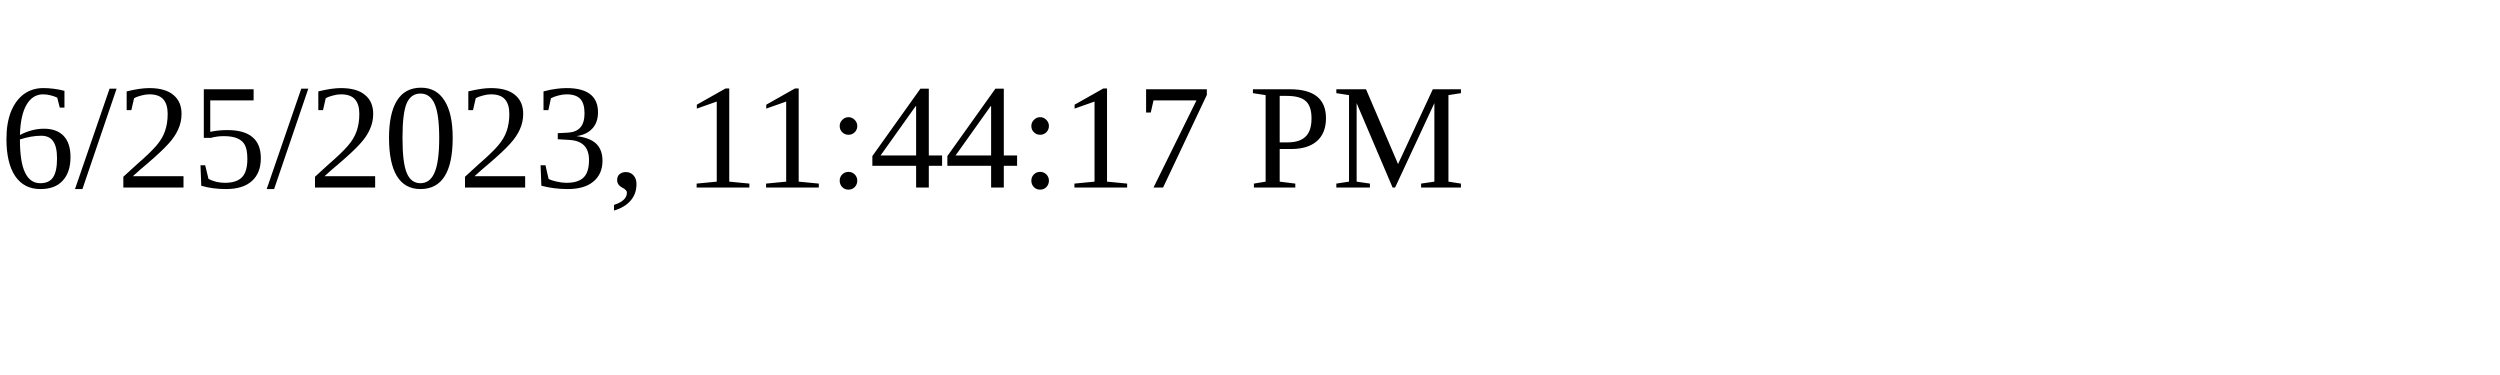
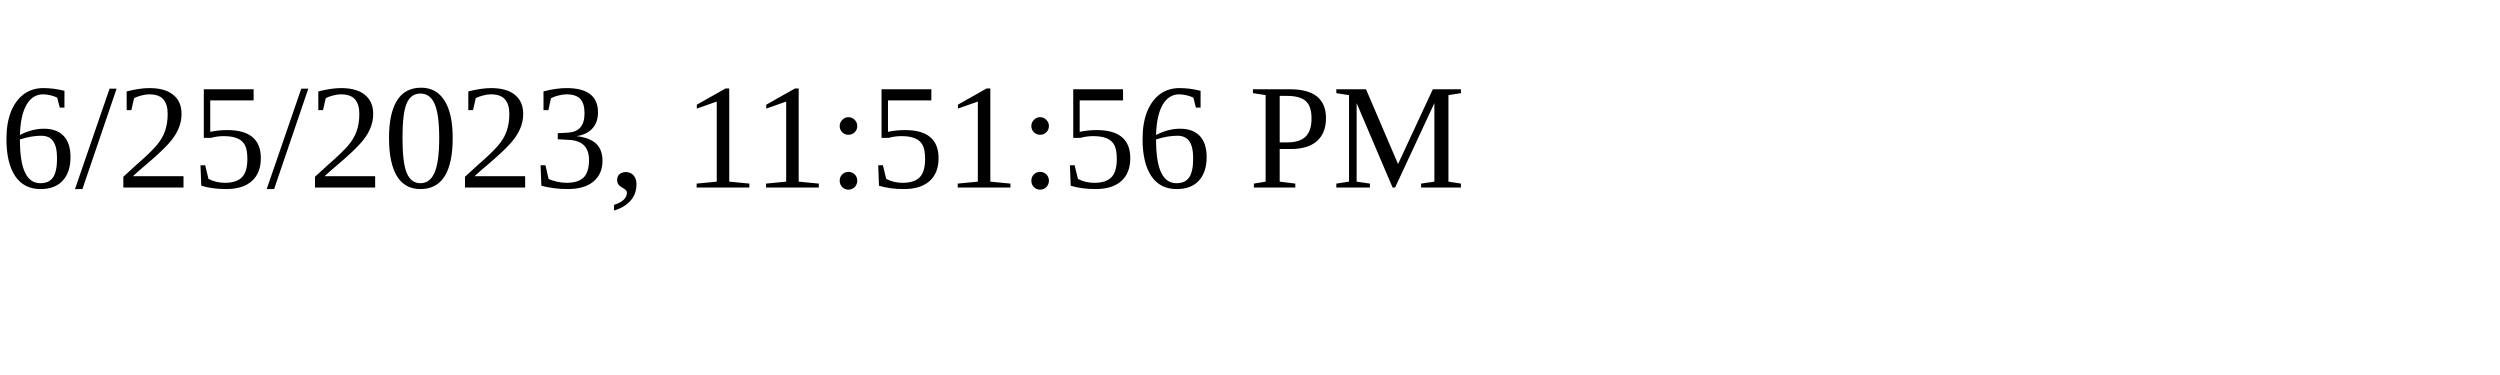
<svg xmlns="http://www.w3.org/2000/svg" height="30" width="200">
-   <text x="0" y="15">6/25/2023, 11:44:17 PM</text>
+   <text x="0" y="15">6/25/2023, 11:51:56 PM</text>
</svg>
